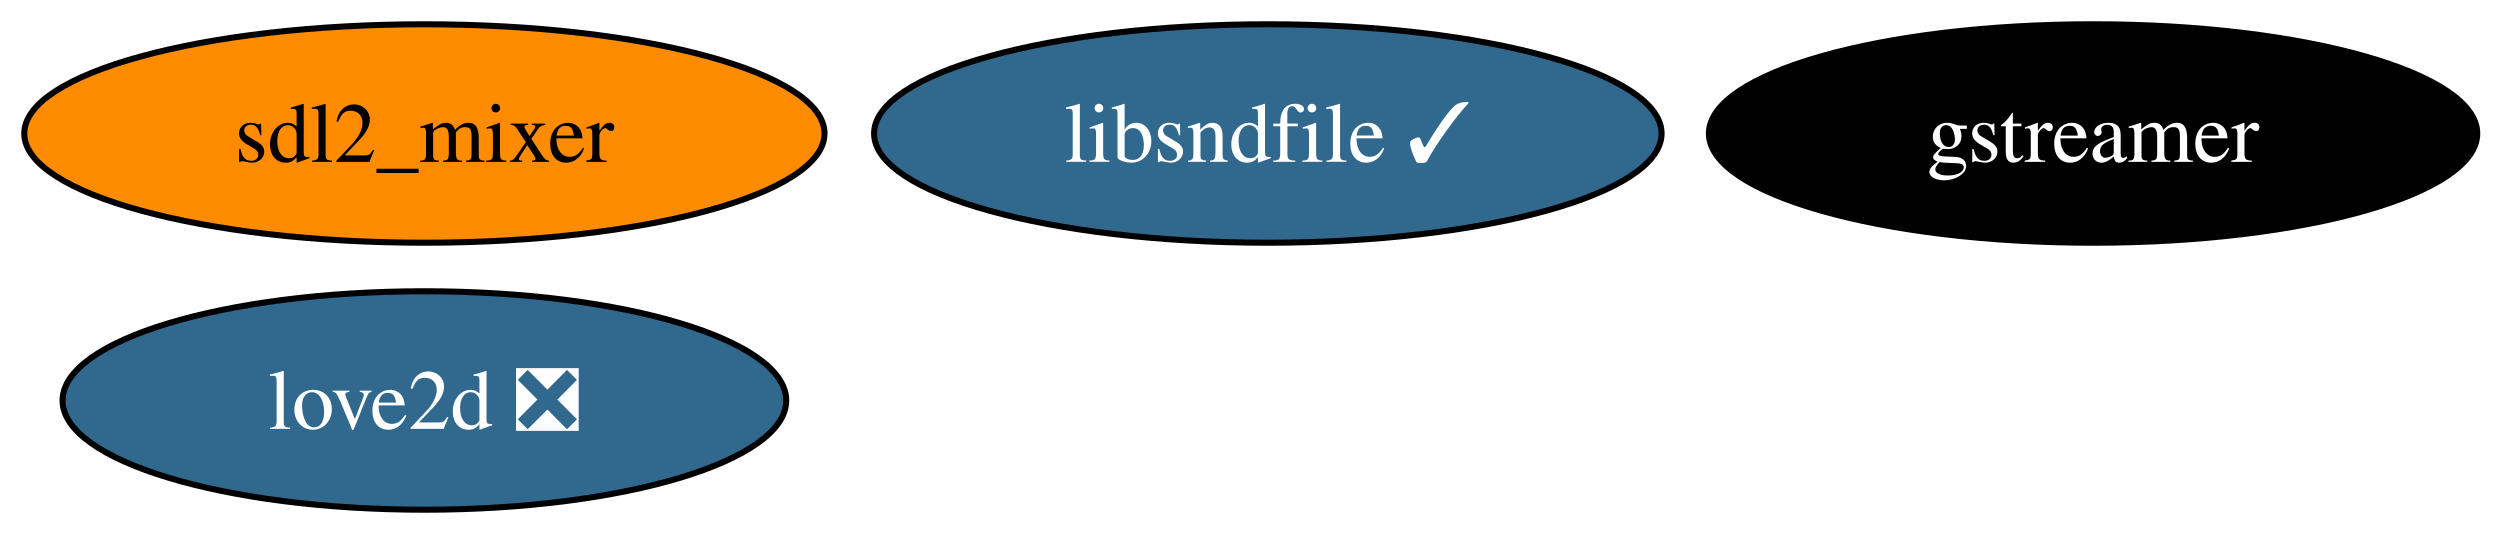
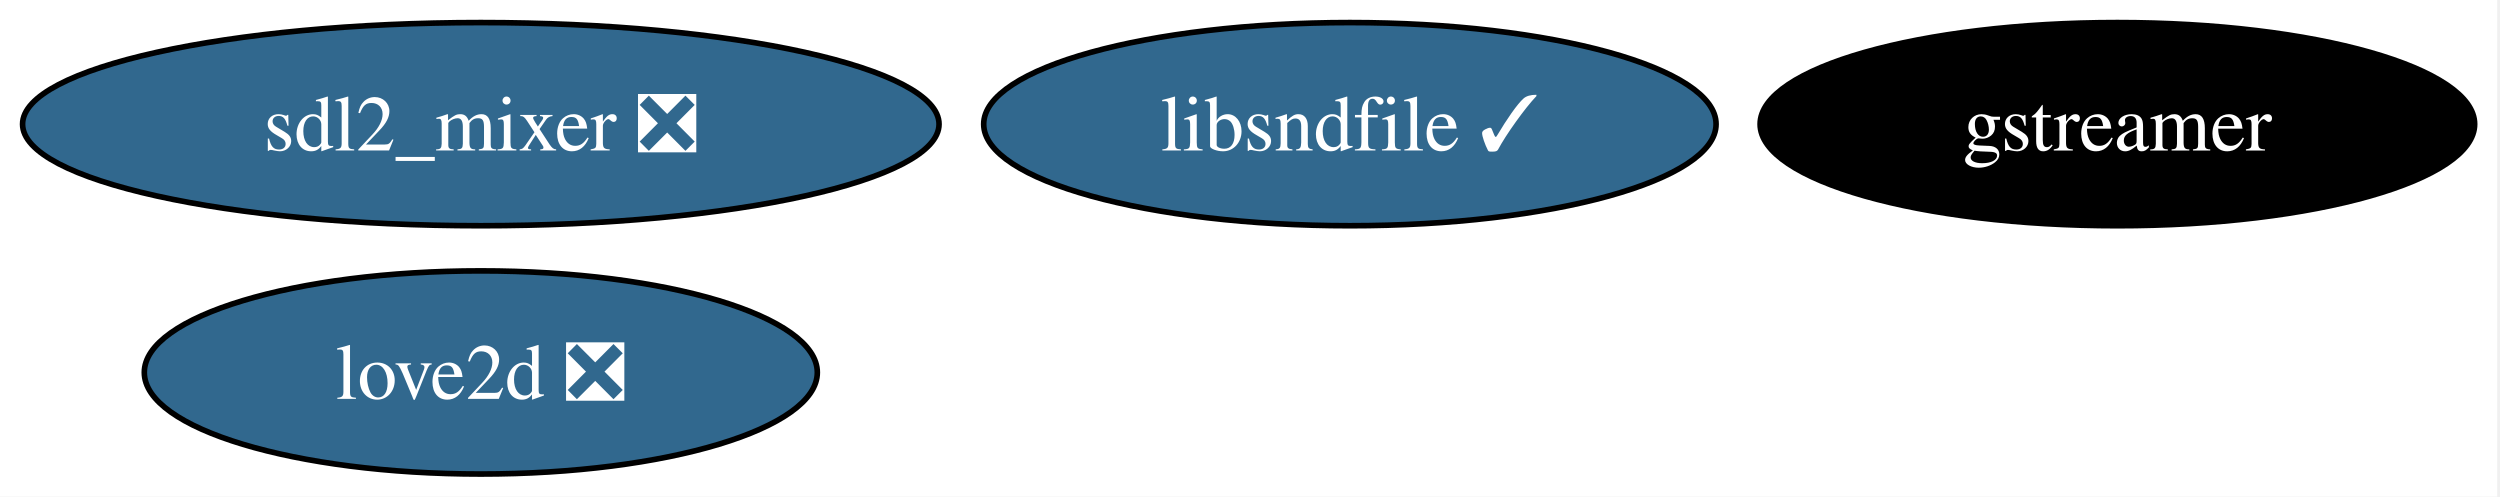
- <svg xmlns="http://www.w3.org/2000/svg" xmlns:xlink="http://www.w3.org/1999/xlink" width="412pt" height="88pt" viewBox="0.00 0.00 412.00 88.00">
+ <svg xmlns="http://www.w3.org/2000/svg" xmlns:xlink="http://www.w3.org/1999/xlink" width="443pt" height="88pt" viewBox="0.00 0.00 443.00 88.00">
  <g id="graph0" class="graph" transform="scale(1 1) rotate(0) translate(4 84)">
-     <polygon fill="white" stroke="none" points="-4,4 -4,-84 408.25,-84 408.25,4 -4,4" />
+     <polygon fill="white" stroke="none" points="-4,4 -4,-84 438.5,-84 438.5,4 -4,4" />
    <g id="node1" class="node">
      <g id="a_node1">
        <a xlink:href="https://github.com/conda-forge/gstreamer-feedstock" xlink:title="gstreamer">
-           <ellipse fill="#000000" stroke="black" cx="340.94" cy="-62" rx="63.31" ry="18" />
-           <text xml:space="preserve" text-anchor="middle" x="340.94" y="-57.33" font-family="Times,serif" font-size="14.00" fill="white">gstreamer</text>
+           <ellipse fill="#000000" stroke="black" cx="371.2" cy="-62" rx="63.31" ry="18" />
+           <text xml:space="preserve" text-anchor="middle" x="371.2" y="-57.33" font-family="Times,serif" font-size="14.00" fill="white">gstreamer</text>
        </a>
      </g>
    </g>
    <g id="node2" class="node">
      <g id="a_node2">
        <a xlink:href="https://github.com/conda-forge/libsndfile-feedstock/pull/35" xlink:title="libsndfile ✓">
-           <ellipse fill="#31688e" stroke="black" cx="204.94" cy="-62" rx="64.89" ry="18" />
-           <text xml:space="preserve" text-anchor="middle" x="204.94" y="-57.33" font-family="Times,serif" font-size="14.00" fill="white">libsndfile ✓</text>
+           <ellipse fill="#31688e" stroke="black" cx="235.2" cy="-62" rx="64.89" ry="18" />
+           <text xml:space="preserve" text-anchor="middle" x="235.2" y="-57.33" font-family="Times,serif" font-size="14.00" fill="white">libsndfile ✓</text>
        </a>
      </g>
    </g>
    <g id="node3" class="node">
      <g id="a_node3">
-         <a xlink:href="https://github.com/conda-forge/sdl2_mixer-feedstock" xlink:title="sdl2_mixer">
-           <ellipse fill="#ff8c00" stroke="black" cx="65.94" cy="-62" rx="65.94" ry="18" />
-           <text xml:space="preserve" text-anchor="middle" x="65.94" y="-57.33" font-family="Times,serif" font-size="14.00">sdl2_mixer</text>
+         <a xlink:href="https://github.com/conda-forge/sdl2_mixer-feedstock/pull/24" xlink:title="sdl2_mixer ❎">
+           <ellipse fill="#31688e" stroke="black" cx="81.2" cy="-62" rx="81.2" ry="18" />
+           <text xml:space="preserve" text-anchor="middle" x="81.2" y="-57.33" font-family="Times,serif" font-size="14.00" fill="white">sdl2_mixer ❎</text>
        </a>
      </g>
    </g>
    <g id="node4" class="node">
      <g id="a_node4">
        <a xlink:href="https://github.com/conda-forge/love2d-feedstock/pull/5" xlink:title="love2d ❎">
-           <ellipse fill="#31688e" stroke="black" cx="65.94" cy="-18" rx="59.63" ry="18" />
-           <text xml:space="preserve" text-anchor="middle" x="65.94" y="-13.32" font-family="Times,serif" font-size="14.00" fill="white">love2d ❎</text>
+           <ellipse fill="#31688e" stroke="black" cx="81.2" cy="-18" rx="59.63" ry="18" />
+           <text xml:space="preserve" text-anchor="middle" x="81.2" y="-13.32" font-family="Times,serif" font-size="14.00" fill="white">love2d ❎</text>
        </a>
      </g>
    </g>
  </g>
</svg>
